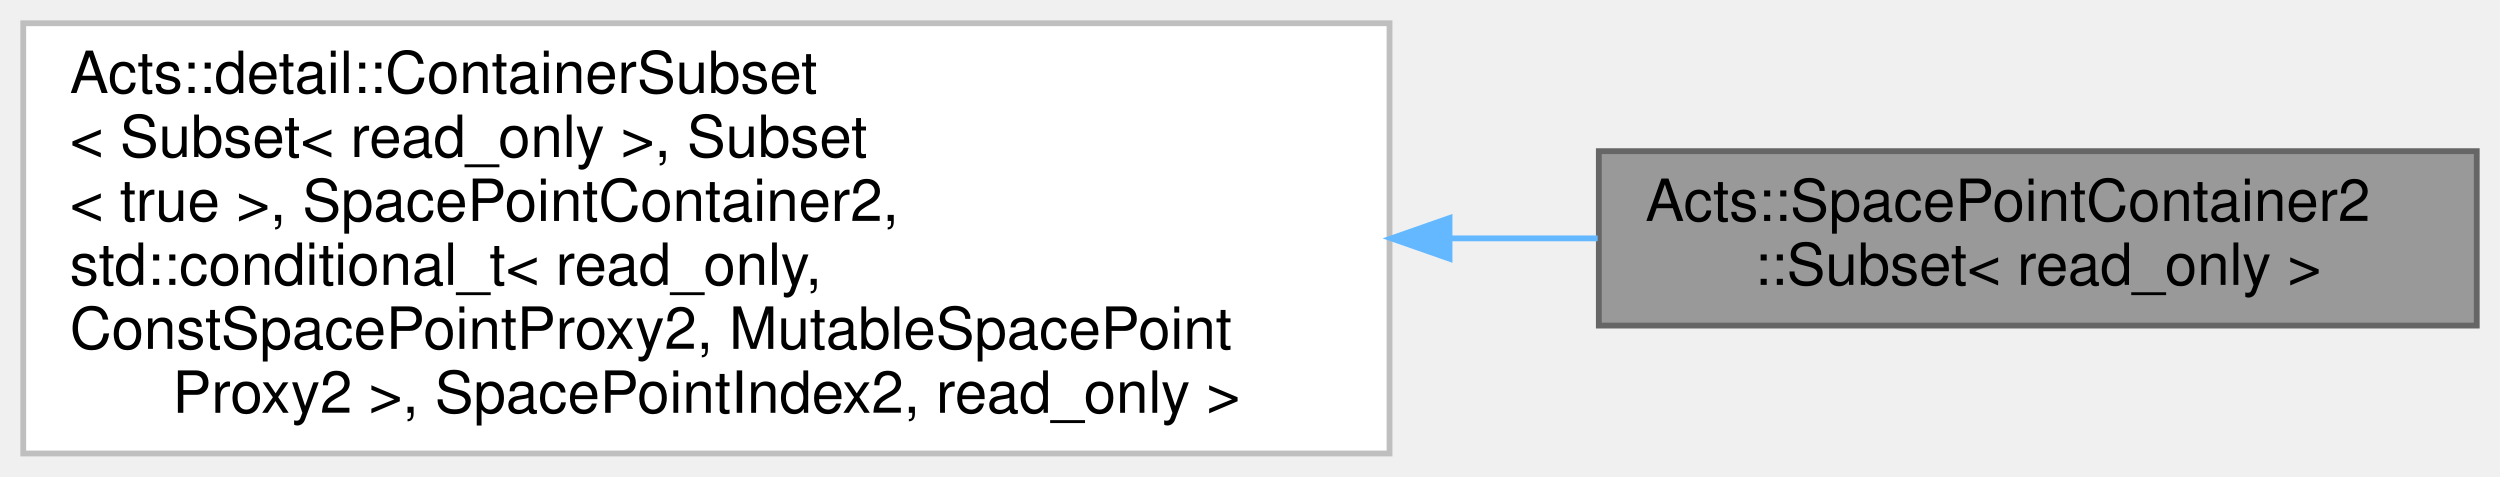
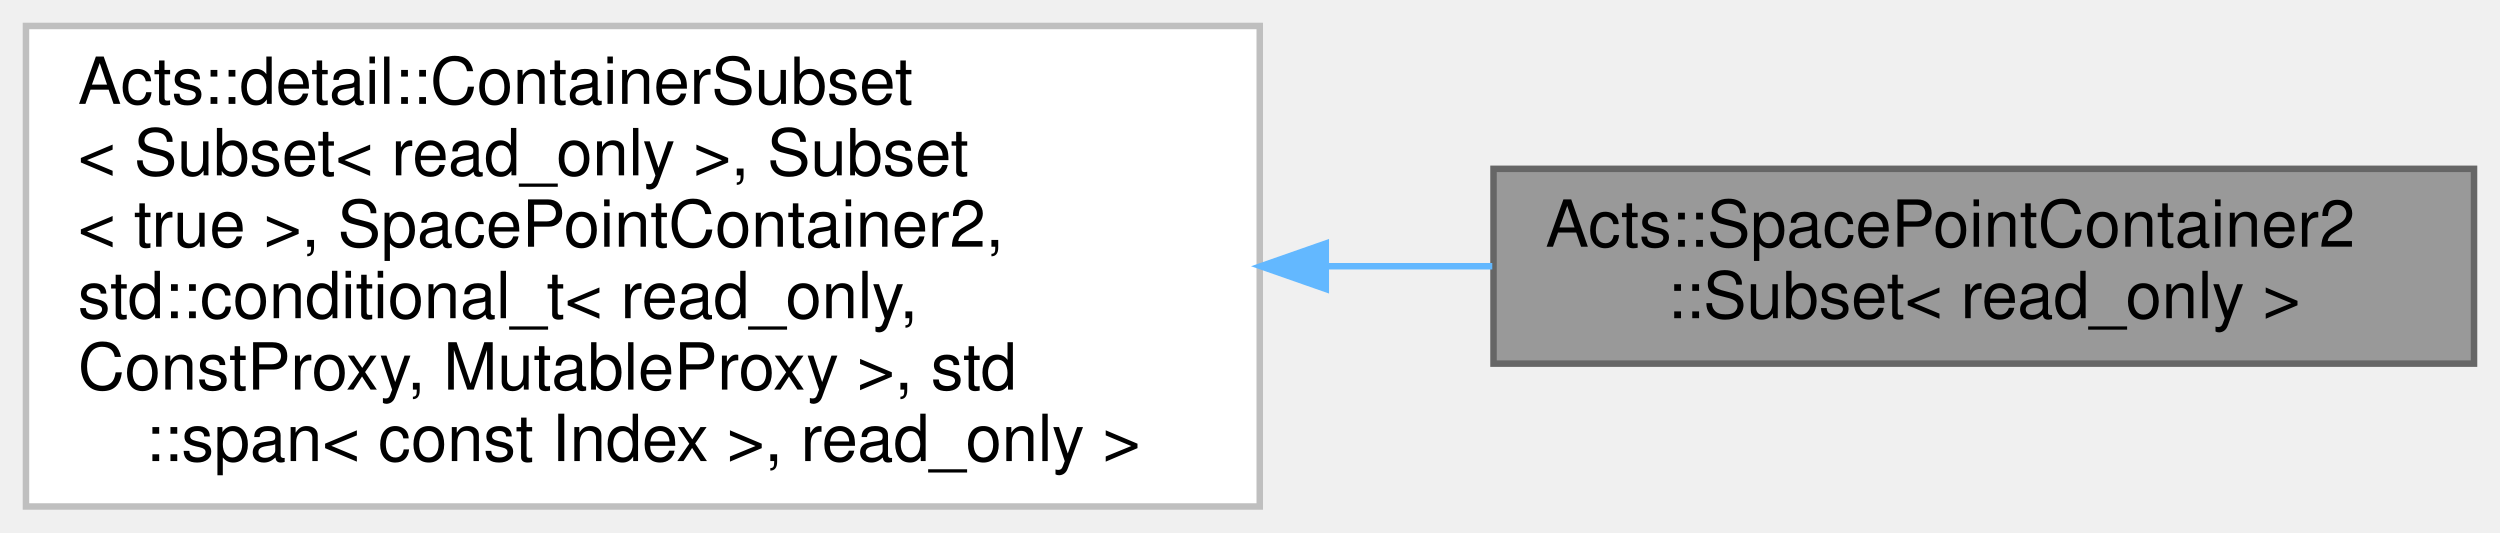
- <svg xmlns="http://www.w3.org/2000/svg" xmlns:xlink="http://www.w3.org/1999/xlink" width="430pt" height="82pt" viewBox="0.00 0.00 430.00 82.00">
+ <svg xmlns="http://www.w3.org/2000/svg" xmlns:xlink="http://www.w3.org/1999/xlink" width="385pt" height="82pt" viewBox="0.00 0.00 385.00 82.00">
  <g id="graph0" class="graph" transform="scale(1 1) rotate(0) translate(4 78)">
    <g id="Node000001" class="node">
      <g id="a_Node000001">
        <a xlink:title="Subset facade over arbitrary index sets.">
-           <polygon fill="#999999" stroke="#666666" points="422,-52 271,-52 271,-22 422,-22 422,-52" />
-           <text text-anchor="start" x="279" y="-40" font-family="Helvetica,sans-Serif" font-size="10.00">Acts::SpacePointContainer2</text>
-           <text text-anchor="middle" x="346.5" y="-29" font-family="Helvetica,sans-Serif" font-size="10.00">::Subset&lt; read_only &gt;</text>
+           <polygon fill="#999999" stroke="#666666" points="377,-52 226,-52 226,-22 377,-22 377,-52" />
+           <text text-anchor="start" x="234" y="-40" font-family="Helvetica,sans-Serif" font-size="10.00">Acts::SpacePointContainer2</text>
+           <text text-anchor="middle" x="301.5" y="-29" font-family="Helvetica,sans-Serif" font-size="10.00">::Subset&lt; read_only &gt;</text>
        </a>
      </g>
    </g>
    <g id="Node000002" class="node">
      <g id="a_Node000002">
        <a xlink:title=" ">
-           <polygon fill="white" stroke="#bfbfbf" points="235,-74 0,-74 0,0 235,0 235,-74" />
+           <polygon fill="white" stroke="#bfbfbf" points="190,-74 0,-74 0,0 190,0 190,-74" />
          <text text-anchor="start" x="8" y="-62" font-family="Helvetica,sans-Serif" font-size="10.00">Acts::detail::ContainerSubset</text>
          <text text-anchor="start" x="8" y="-51" font-family="Helvetica,sans-Serif" font-size="10.00">&lt; Subset&lt; read_only &gt;, Subset</text>
          <text text-anchor="start" x="8" y="-40" font-family="Helvetica,sans-Serif" font-size="10.00">&lt; true &gt;, SpacePointContainer2,</text>
          <text text-anchor="start" x="8" y="-29" font-family="Helvetica,sans-Serif" font-size="10.00"> std::conditional_t&lt; read_only,</text>
-           <text text-anchor="start" x="8" y="-18" font-family="Helvetica,sans-Serif" font-size="10.00"> ConstSpacePointProxy2, MutableSpacePoint</text>
-           <text text-anchor="middle" x="117.5" y="-7" font-family="Helvetica,sans-Serif" font-size="10.00">Proxy2 &gt;, SpacePointIndex2, read_only &gt;</text>
+           <text text-anchor="start" x="8" y="-18" font-family="Helvetica,sans-Serif" font-size="10.00"> ConstProxy, MutableProxy &gt;, std</text>
+           <text text-anchor="middle" x="95" y="-7" font-family="Helvetica,sans-Serif" font-size="10.00">::span&lt; const Index &gt;, read_only &gt;</text>
        </a>
      </g>
    </g>
    <g id="edge1_Node000001_Node000002" class="edge">
      <g id="a_edge1_Node000001_Node000002">
        <a xlink:title=" ">
-           <path fill="none" stroke="#63b8ff" d="M245.47,-37C254.09,-37 262.6,-37 270.8,-37" />
-           <polygon fill="#63b8ff" stroke="#63b8ff" points="245.32,-33.5 235.32,-37 245.32,-40.5 245.32,-33.5" />
+           <path fill="none" stroke="#63b8ff" d="M200.27,-37C208.88,-37 217.48,-37 225.81,-37" />
+           <polygon fill="#63b8ff" stroke="#63b8ff" points="200.17,-33.5 190.17,-37 200.17,-40.5 200.17,-33.5" />
        </a>
      </g>
    </g>
  </g>
</svg>
